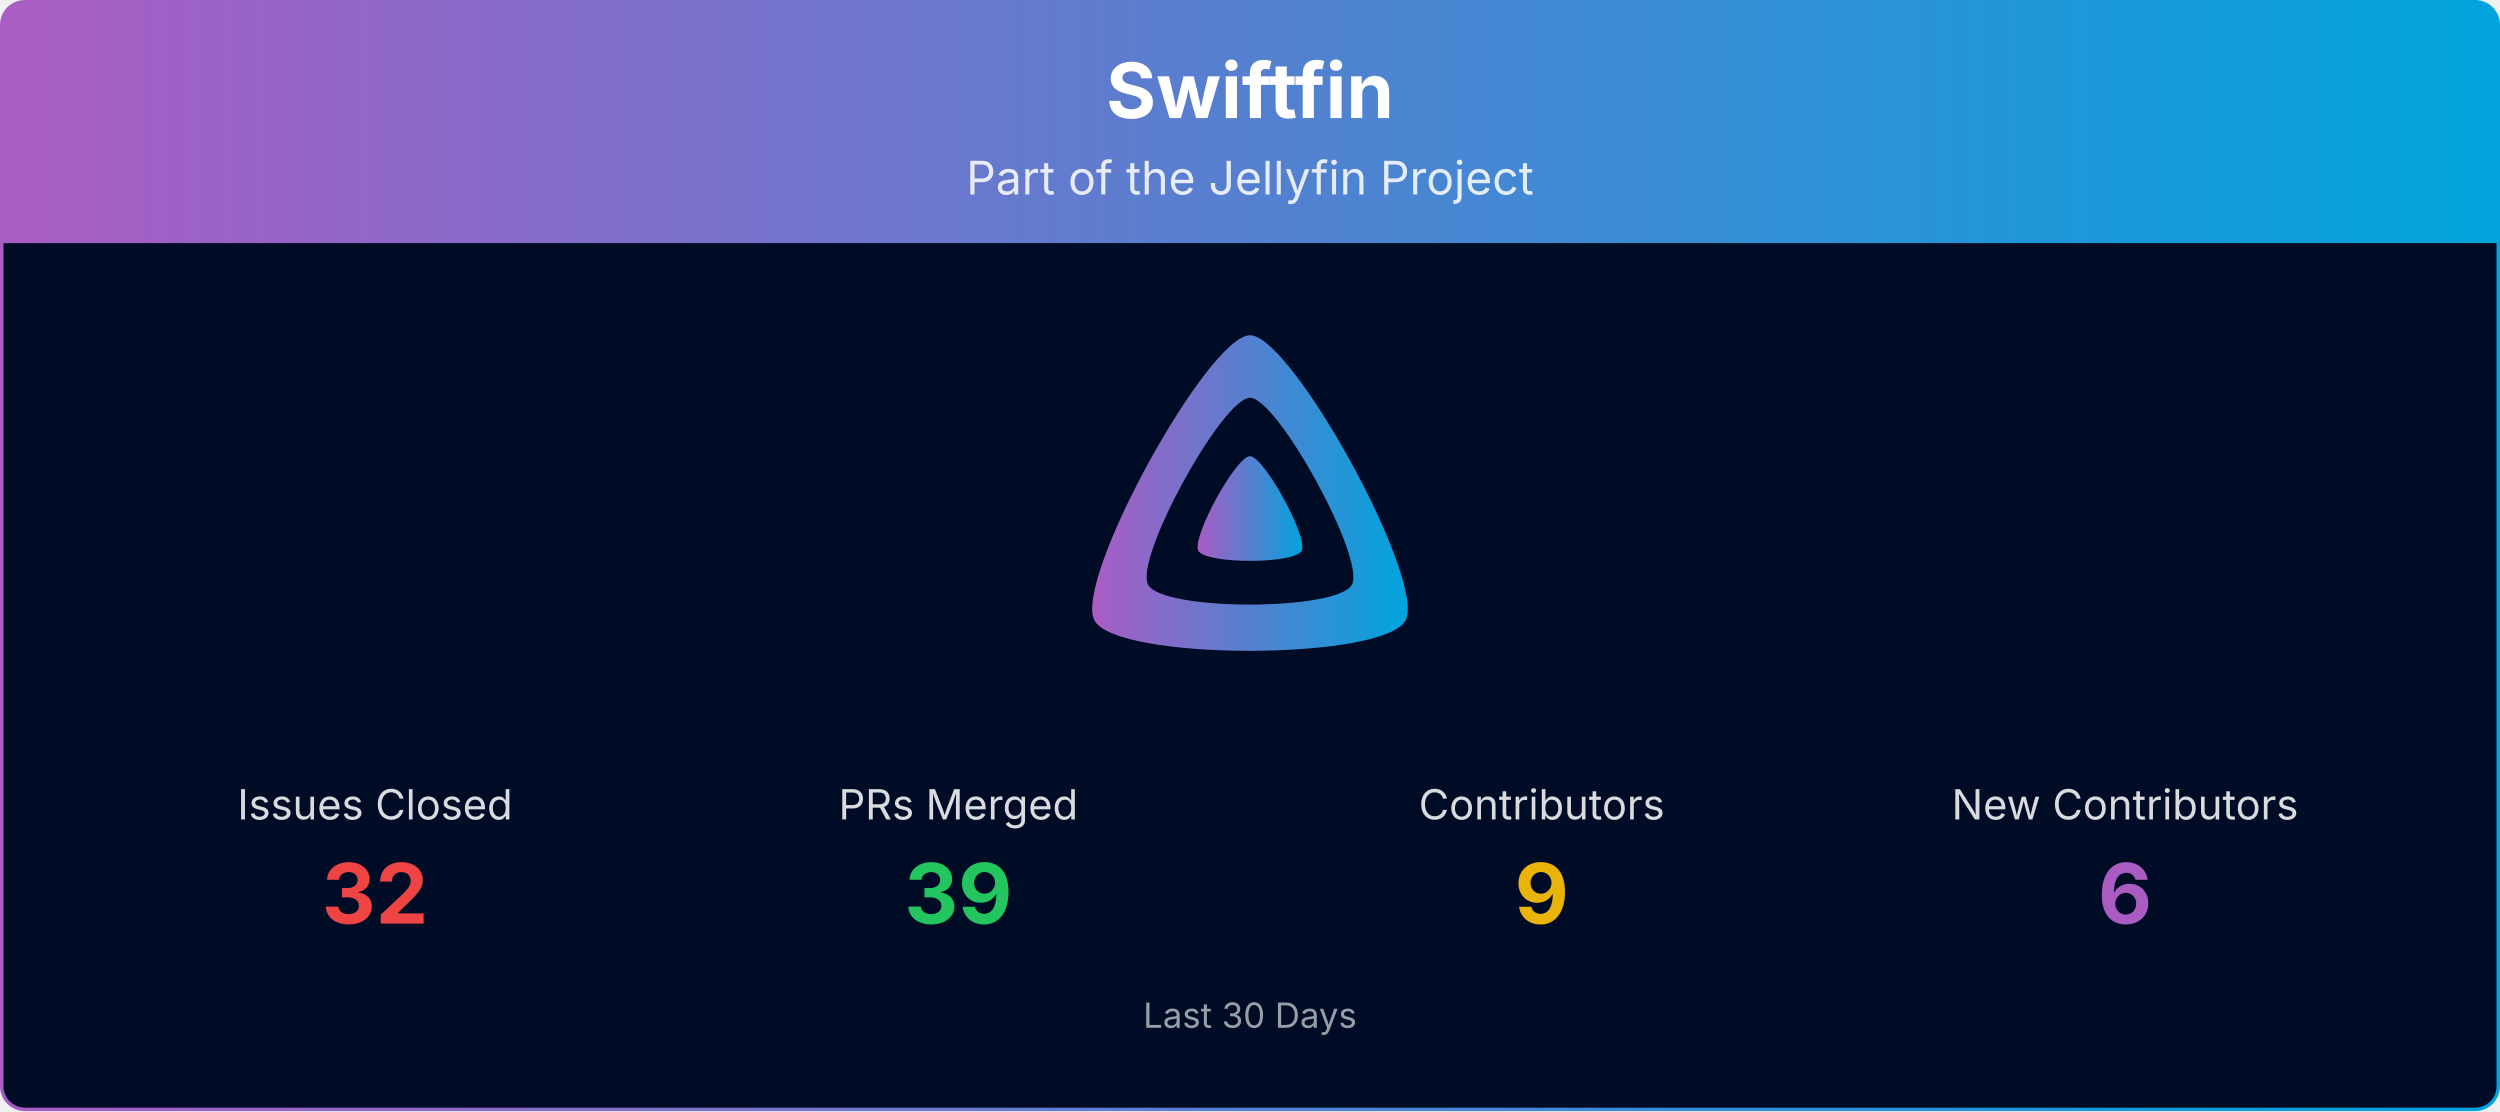
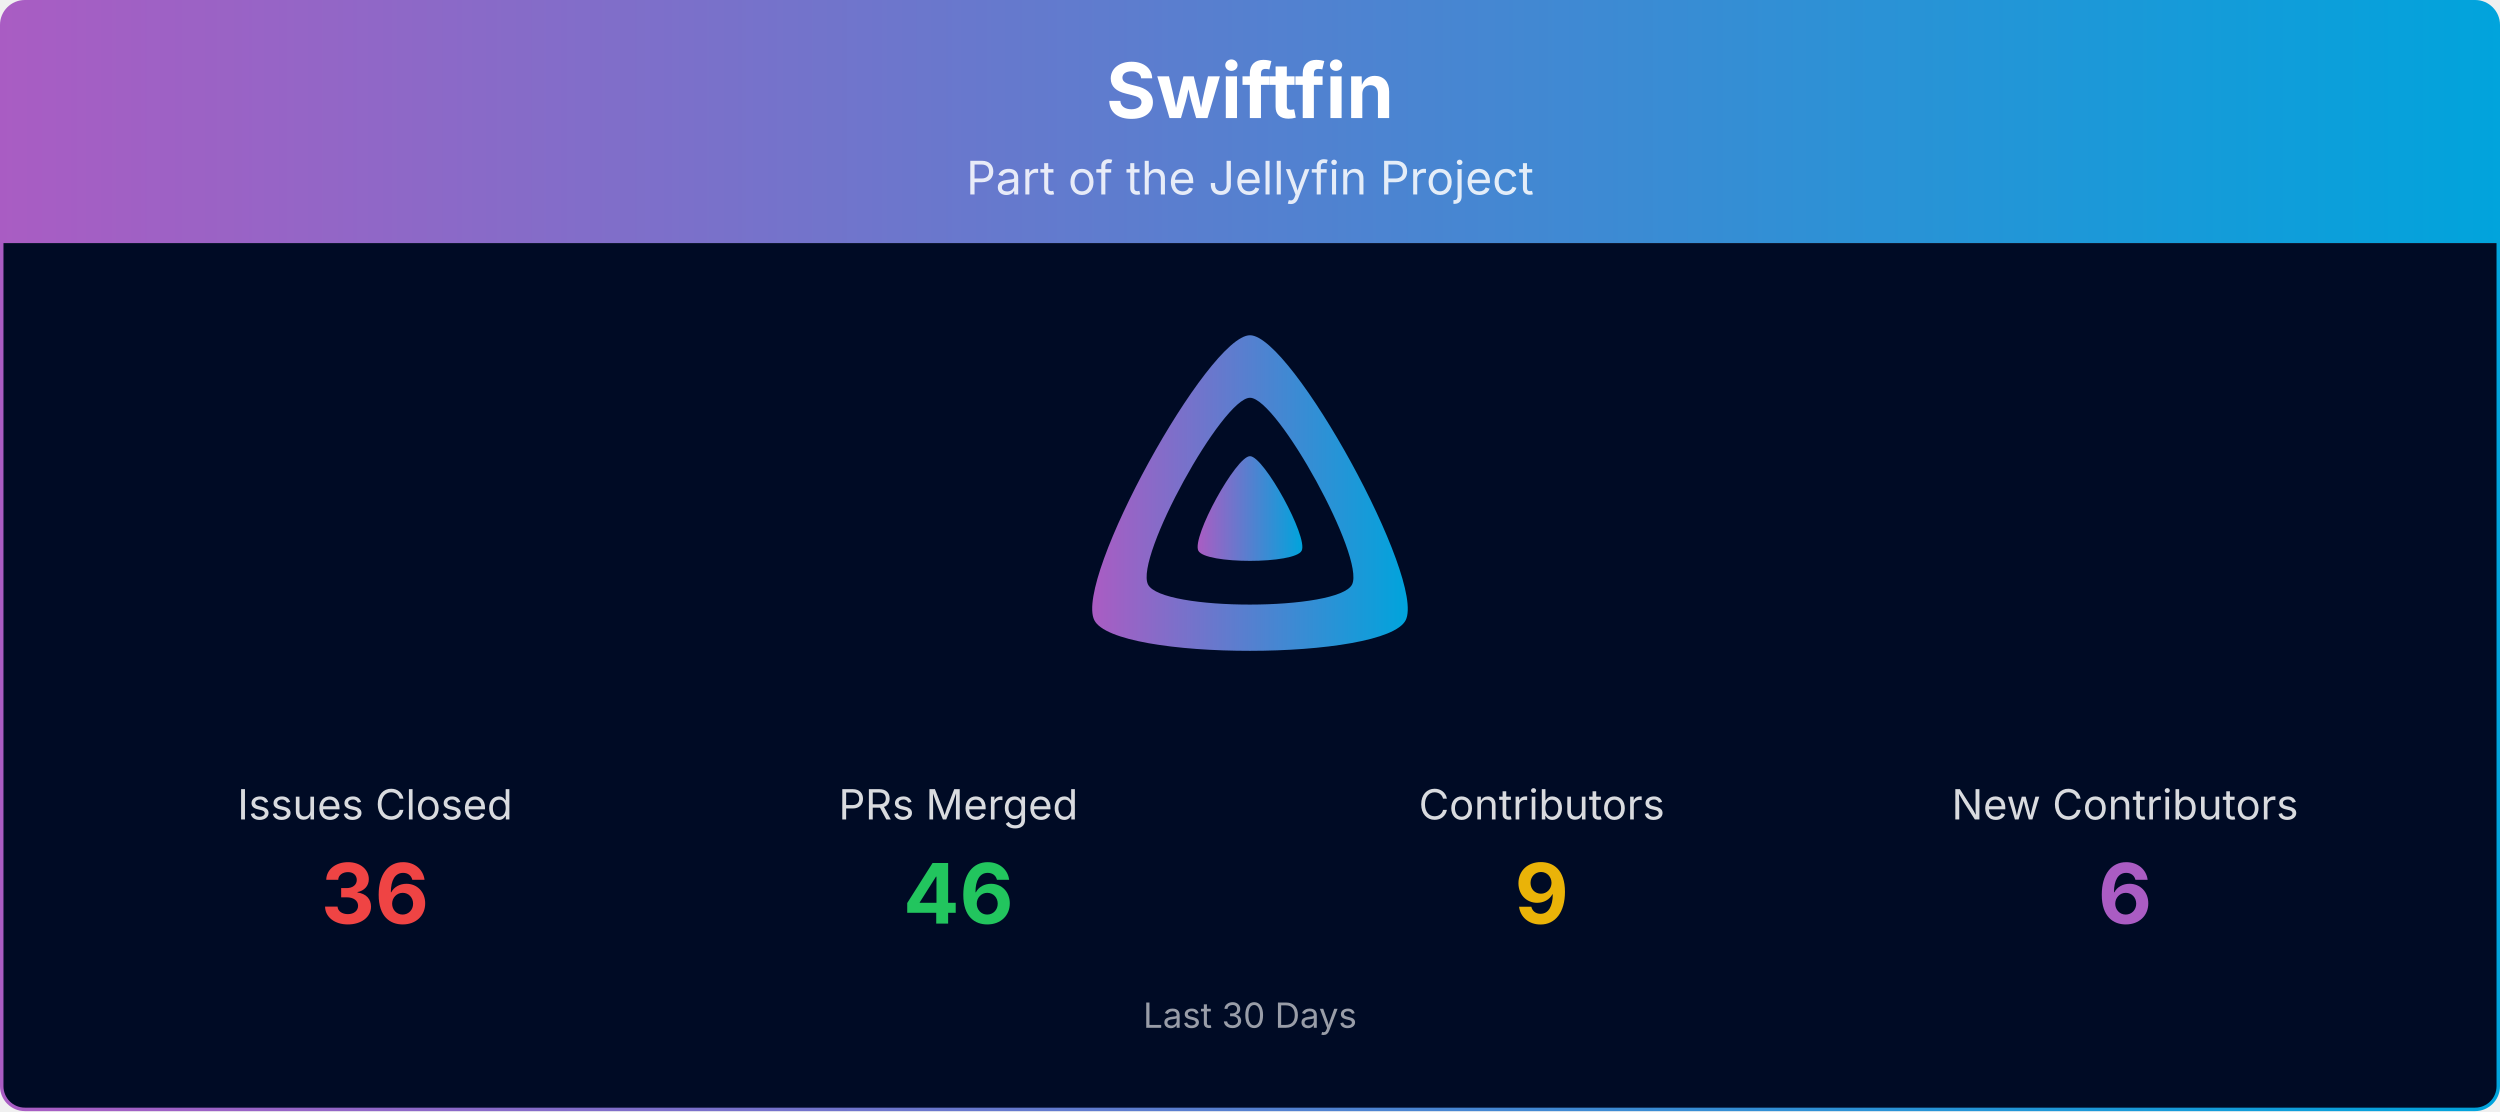
<svg xmlns="http://www.w3.org/2000/svg" viewBox="0 0 1080 480" width="100%" role="img" aria-label="Swiftfin">
  <defs>
    <linearGradient id="banner-swiftfin-grad" x1="0" y1="0" x2="1" y2="0">
      <stop offset="0%" stop-color="#AA5CC3" />
      <stop offset="100%" stop-color="#00A4DC" />
    </linearGradient>
    <clipPath id="banner-swiftfin-grad-clip">
      <rect x="0.75" y="0.75" width="1078.5" height="478.5" rx="10" ry="10" />
    </clipPath>
  </defs>
  <g clip-path="url(#banner-swiftfin-grad-clip)">
    <path d="M0.75,10.75 A10.0,10.0 0 0 1 10.75,0.75 L1069.25,0.75 A10.0,10.0 0 0 1 1079.25,10.75 L1079.25,105.00 L0.75,105.00 Z" fill="url(#banner-swiftfin-grad)" />
    <text x="540.0" y="51" text-anchor="middle" font-size="33" font-weight="700" font-family="Plus Jakarta Sans, system-ui, -apple-system, Segoe UI, sans-serif" fill="#ffffff">Swiftfin</text>
    <text x="540.0" y="84" text-anchor="middle" font-size="20" font-family="Plus Jakarta Sans, system-ui, -apple-system, Segoe UI, sans-serif" fill="#ffffff" opacity="0.85">Part of the Jellyfin Project</text>
    <rect x="0.75" y="105" width="1078.5" height="374.25" fill="#000b25" />
    <g transform="translate(465.00,138.00) scale(0.29297)">
      <path fill="url(#banner-swiftfin-grad)" fill-rule="evenodd" d="M256,23.3c-61.6,0-259.8,359.4-229.6,420.1s429.3,60,459.2,0S317.6,23.3,256,23.3zM406.5,390.8c-19.6,39.3-281.1,39.8-300.9,0s110.1-275.3,150.4-275.3S426.1,351.4,406.5,390.8z" />
      <path fill="url(#banner-swiftfin-grad)" d="M256,201.6c-20.4,0-86.2,119.3-76.2,139.4s142.5,19.9,152.4,0S276.5,201.6,256,201.6z" />
    </g>
    <text x="162.0" y="354.0" text-anchor="middle" font-size="18" font-family="Plus Jakarta Sans, system-ui, -apple-system, Segoe UI, sans-serif" fill="#ffffff" opacity="0.85">Issues Closed</text>
-     <text x="162.0" y="399.0" text-anchor="middle" font-size="36" font-weight="700" font-family="Plus Jakarta Sans, system-ui, -apple-system, Segoe UI, sans-serif" fill="#ef4444">32</text>
+     <text x="162.0" y="399.0" text-anchor="middle" font-size="36" font-weight="700" font-family="Plus Jakarta Sans, system-ui, -apple-system, Segoe UI, sans-serif" fill="#ef4444">36</text>
    <text x="414.0" y="354.0" text-anchor="middle" font-size="18" font-family="Plus Jakarta Sans, system-ui, -apple-system, Segoe UI, sans-serif" fill="#ffffff" opacity="0.85">PRs Merged</text>
-     <text x="414.0" y="399.0" text-anchor="middle" font-size="36" font-weight="700" font-family="Plus Jakarta Sans, system-ui, -apple-system, Segoe UI, sans-serif" fill="#22c55e">39</text>
+     <text x="414.0" y="399.0" text-anchor="middle" font-size="36" font-weight="700" font-family="Plus Jakarta Sans, system-ui, -apple-system, Segoe UI, sans-serif" fill="#22c55e">46</text>
    <text x="666.0" y="354.0" text-anchor="middle" font-size="18" font-family="Plus Jakarta Sans, system-ui, -apple-system, Segoe UI, sans-serif" fill="#ffffff" opacity="0.85">Contributors</text>
    <text x="666.0" y="399.0" text-anchor="middle" font-size="36" font-weight="700" font-family="Plus Jakarta Sans, system-ui, -apple-system, Segoe UI, sans-serif" fill="#eab308">9</text>
    <text x="918.0" y="354.0" text-anchor="middle" font-size="18" font-family="Plus Jakarta Sans, system-ui, -apple-system, Segoe UI, sans-serif" fill="#ffffff" opacity="0.85">New Contributors</text>
    <text x="918.0" y="399.0" text-anchor="middle" font-size="36" font-weight="700" font-family="Plus Jakarta Sans, system-ui, -apple-system, Segoe UI, sans-serif" fill="#AA5CC3">6</text>
    <text x="540.0" y="444.0" text-anchor="middle" font-size="15" font-family="Plus Jakarta Sans, system-ui, -apple-system, Segoe UI, sans-serif" fill="#ffffff" opacity="0.6">Last 30 Days</text>
  </g>
  <rect x="0.75" y="0.75" width="1078.5" height="478.5" rx="10" ry="10" fill="none" stroke="url(#banner-swiftfin-grad)" stroke-width="1.5" />
</svg>
